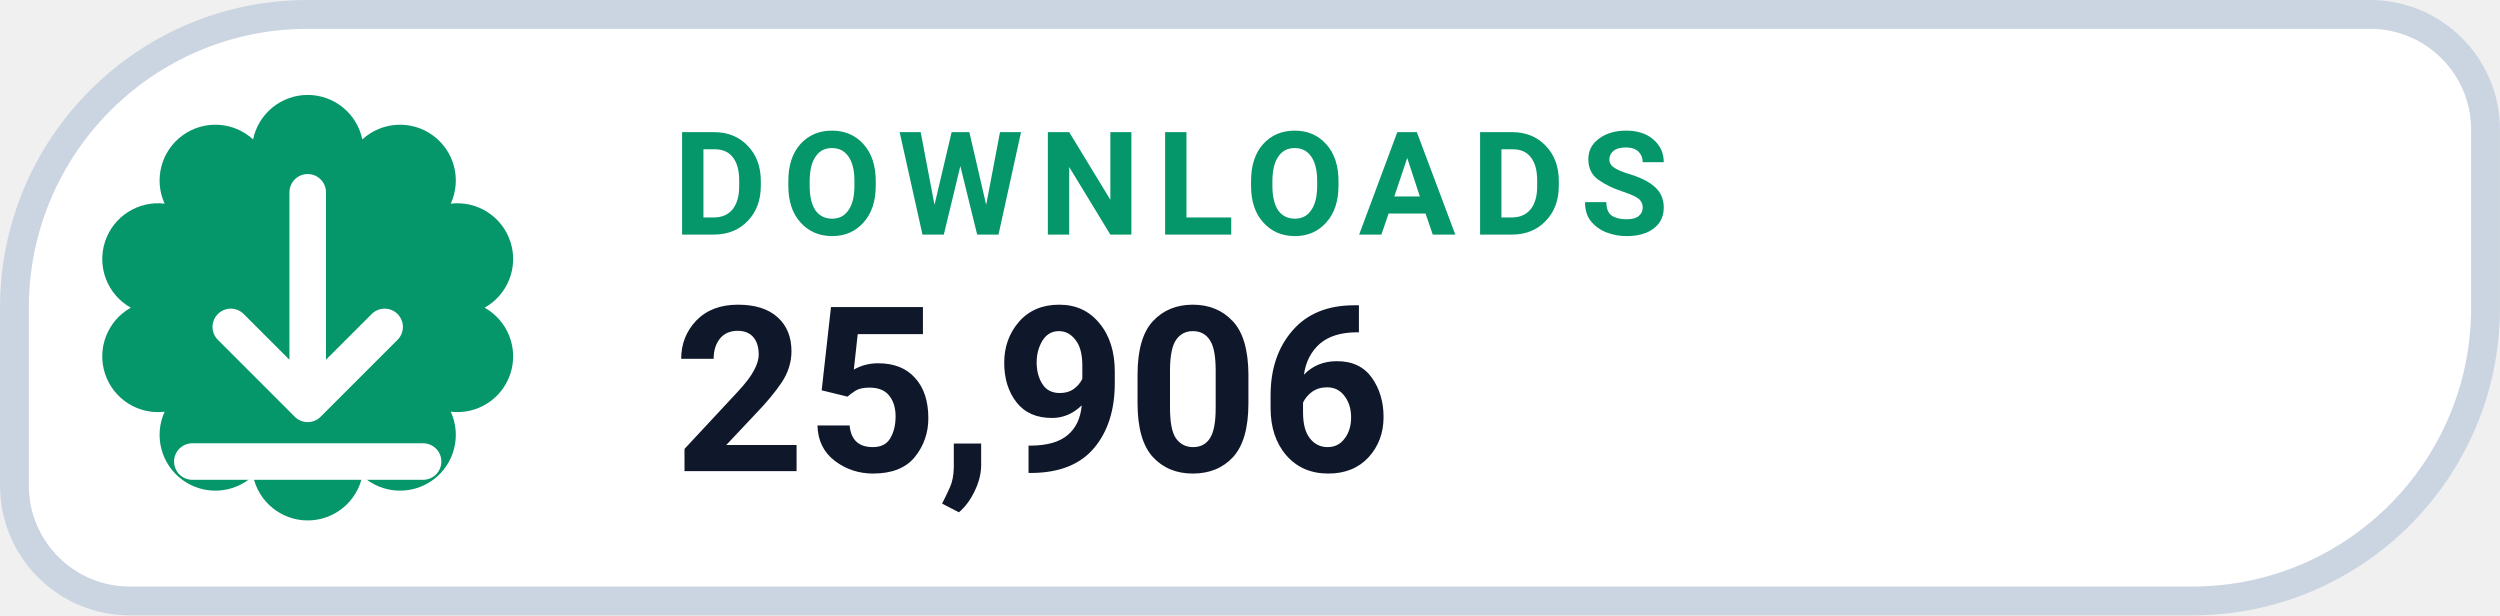
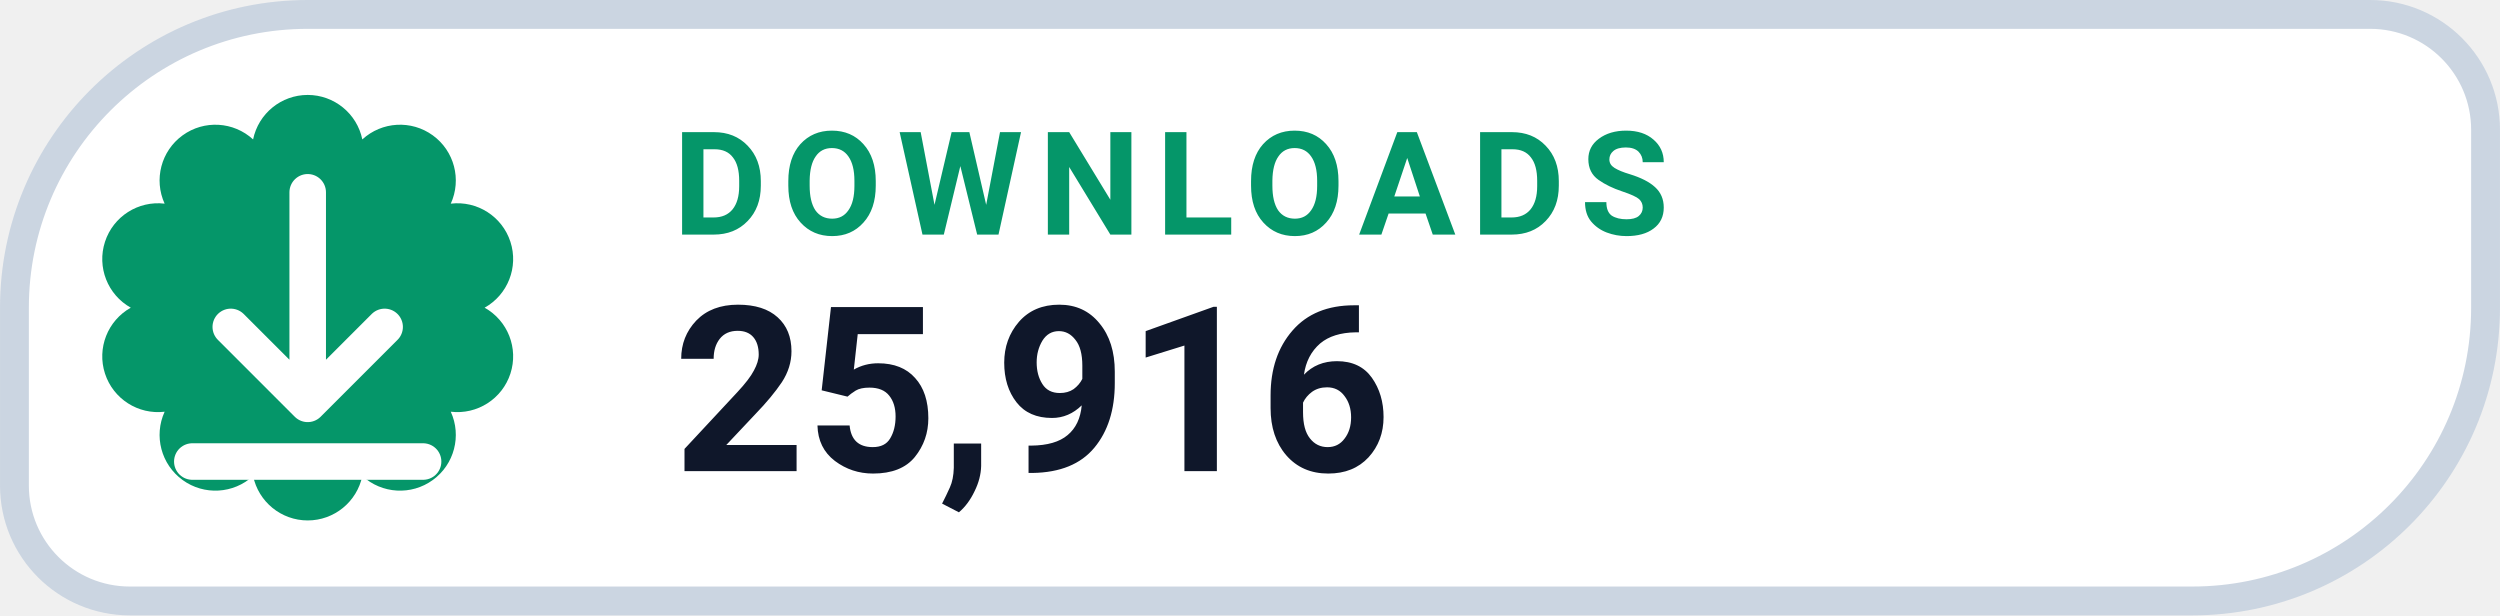
- <svg xmlns="http://www.w3.org/2000/svg" width="126" height="31.015" viewBox="0 0 130 32" role="img" aria-label="DOWNLOADS 25,906">
+ <svg xmlns="http://www.w3.org/2000/svg" width="126" height="31.015" viewBox="0 0 130 32" role="img" aria-label="DOWNLOADS 25,916">
  <path d="M 16.00 0.75 H 123.25 A 6.00 6.00 0 0 1 129.25 6.75 V 16.00 A 15.25 15.25 0 0 1 114.00 31.25 H 6.75 A 6.00 6.00 0 0 1 0.75 25.25 V 16.00 A 15.25 15.25 0 0 1 16.00 0.75 Z" fill="#FFFFFF" stroke="#CBD5E1" stroke-width="1.5" />
  <path d="M 13.16 7.25 A 2.90 2.90 0 0 1 18.84 7.25 A 2.90 2.90 0 0 1 23.44 10.59 A 2.90 2.90 0 0 1 25.20 16.00 A 2.90 2.90 0 0 1 23.44 21.41 A 2.90 2.90 0 0 1 18.84 24.75 A 2.90 2.90 0 0 1 13.16 24.75 A 2.90 2.90 0 0 1 8.56 21.41 A 2.90 2.90 0 0 1 6.80 16.00 A 2.90 2.90 0 0 1 8.56 10.59 A 2.90 2.90 0 0 1 13.16 7.25 Z" fill="#059669" />
  <g transform="translate(16 16)" style="color:#FFFFFF;">
    <path d="M0 -6 v11 m0 0 l4 -4 m-4 4 l-4 -4 M-6 8 h12" fill="none" stroke="currentColor" stroke-width="1.9" stroke-linecap="round" stroke-linejoin="round" />
  </g>
  <text x="35" y="12.2" fill="#059669" font-family="-apple-system,BlinkMacSystemFont,'Segoe UI',Roboto,Helvetica,Arial,sans-serif" font-size="7.5" font-weight="700" letter-spacing=".8">DOWNLOADS</text>
-   <text x="35" y="24.5" fill="#0F172A" font-family="-apple-system,BlinkMacSystemFont,'Segoe UI',Roboto,Helvetica,Arial,sans-serif" font-size="12" font-weight="750">25,906</text>
+   <text x="35" y="24.5" fill="#0F172A" font-family="-apple-system,BlinkMacSystemFont,'Segoe UI',Roboto,Helvetica,Arial,sans-serif" font-size="12" font-weight="750">25,916</text>
</svg>
